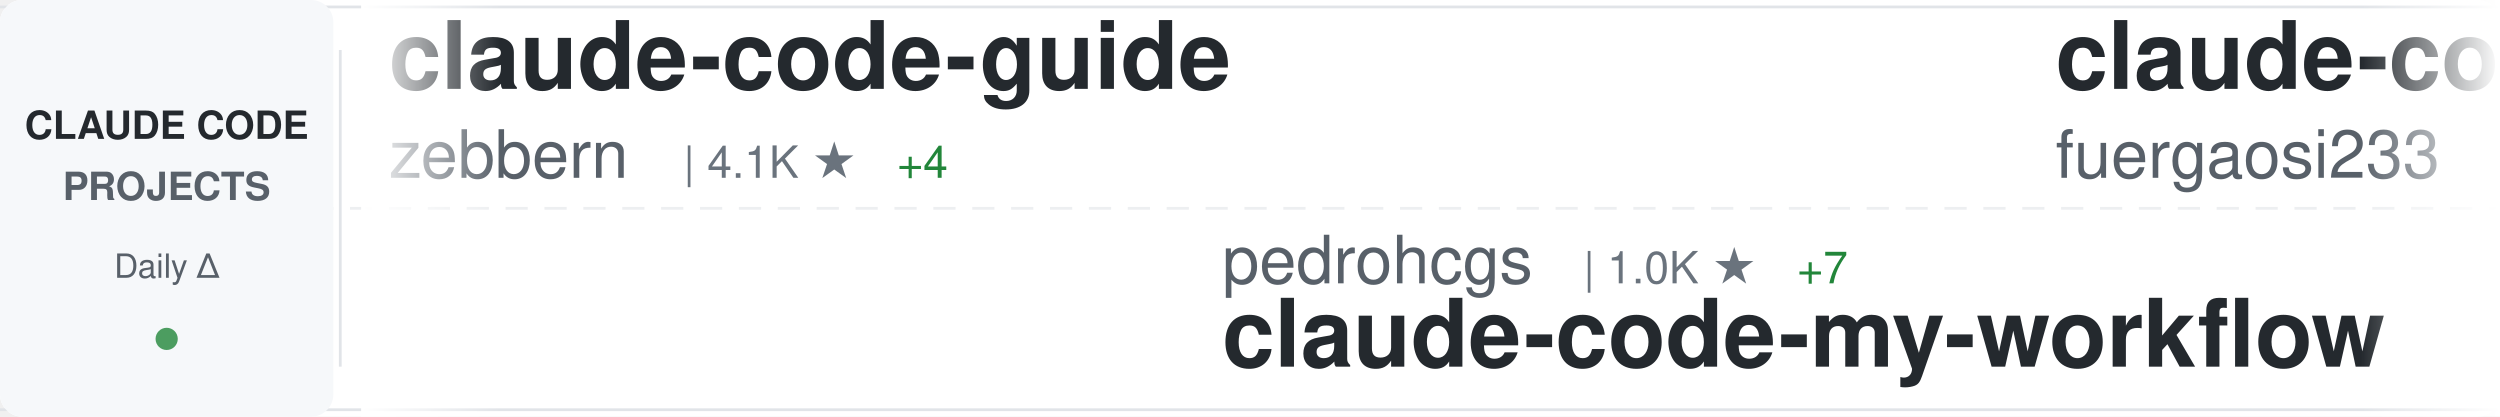
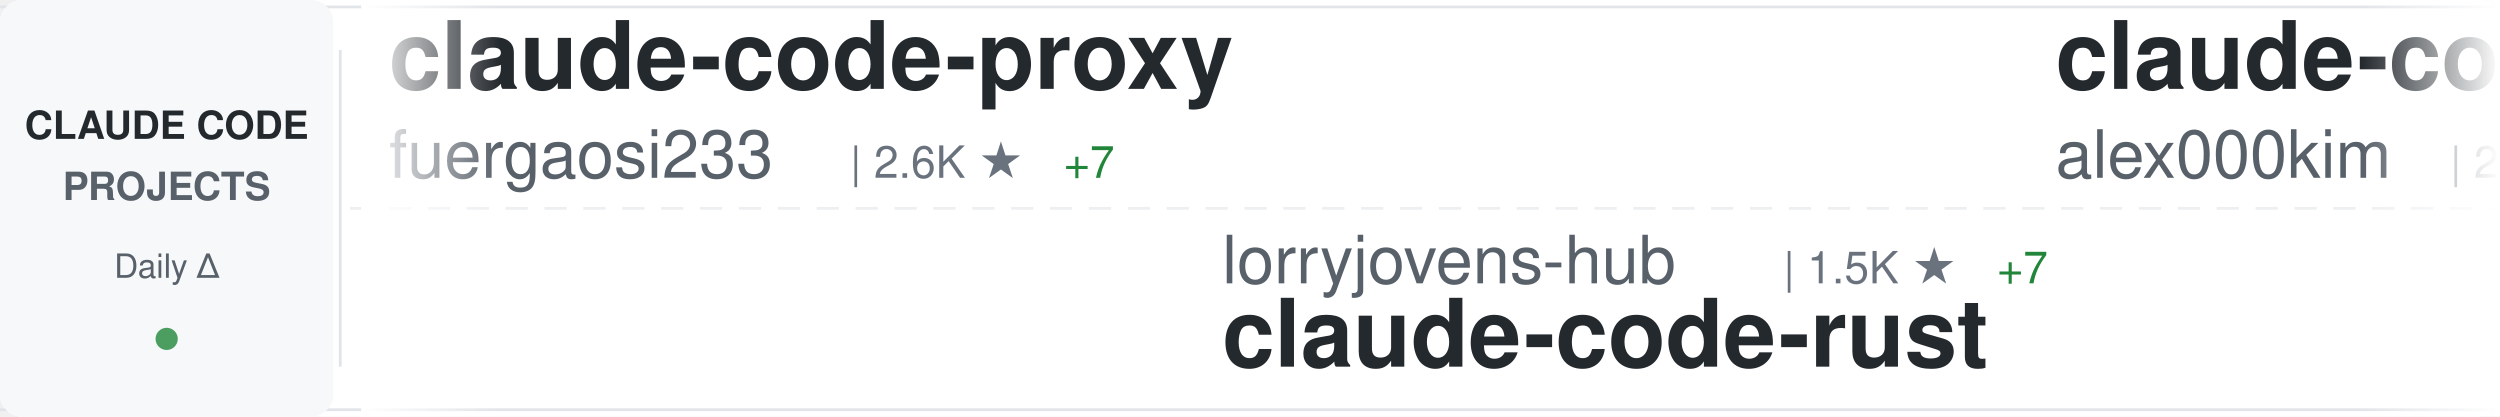
<svg xmlns="http://www.w3.org/2000/svg" width="900" height="150">
  <defs>
    <linearGradient id="awesomeLeftFade" x1="0%" y1="0%" x2="100%" y2="0%">
      <stop offset="0%" style="stop-color:#ffffff;stop-opacity:1" />
      <stop offset="100%" style="stop-color:#ffffff;stop-opacity:0" />
    </linearGradient>
    <linearGradient id="awesomeRightFade" x1="0%" y1="0%" x2="100%" y2="0%">
      <stop offset="0%" style="stop-color:#ffffff;stop-opacity:0" />
      <stop offset="100%" style="stop-color:#ffffff;stop-opacity:1" />
    </linearGradient>
  </defs>
  <rect width="900" height="150" fill="#ffffff" rx="8" />
  <rect x="0" y="2" width="900" height="1" fill="#e1e4e8" />
  <rect x="0" y="147" width="900" height="1" fill="#e1e4e8" />
  <line x1="0" y1="75" x2="900" y2="75" stroke="#e1e4e8" stroke-width="1" stroke-dasharray="8 6" opacity="0.6" />
  <rect x="0" y="0" width="120" height="150" fill="#f6f8fa" rx="8" />
  <text x="60" y="50" font-family="-apple-system, BlinkMacSystemFont, 'Segoe UI', Helvetica, Arial, sans-serif" font-size="14" font-weight="600" fill="#24292e" text-anchor="middle">CLAUDE CODE</text>
  <text x="60" y="72" font-family="-apple-system, BlinkMacSystemFont, 'Segoe UI', Helvetica, Arial, sans-serif" font-size="14" font-weight="600" fill="#586069" text-anchor="middle">PROJECTS</text>
  <text x="60" y="100" font-family="-apple-system, BlinkMacSystemFont, 'Segoe UI', Helvetica, Arial, sans-serif" font-size="12" font-weight="500" fill="#586069" text-anchor="middle">Daily Δ</text>
  <circle cx="60" cy="122" r="4" fill="#22863a" opacity="0.8" />
  <rect x="122" y="18" width="1" height="114" fill="#e1e4e8" />
  <clipPath id="awesomeTickerClip">
    <rect x="130" y="0" width="770" height="150" />
  </clipPath>
  <g clip-path="url(#awesomeTickerClip)">
    <g id="awesomeTickerItems">
      <animateTransform attributeName="transform" attributeType="XML" type="translate" from="0 0" to="-3000 0" dur="54s" repeatCount="indefinite" />
      <g transform="translate(0, 0)">
-         <text x="140" y="32" font-family="-apple-system, BlinkMacSystemFont, 'Segoe UI', Helvetica, Arial, sans-serif" font-size="34" font-weight="600" fill="#24292e">claude-code-guide</text>
-         <text x="140" y="64" font-family="-apple-system, BlinkMacSystemFont, 'Segoe UI', Helvetica, Arial, sans-serif" font-size="24" font-weight="400" fill="#586069">zebbern</text>
-         <text x="246" y="64" font-family="-apple-system, BlinkMacSystemFont, 'Segoe UI', Helvetica, Arial, sans-serif" font-size="16" font-weight="500" fill="#6a737d">| 4.1K ★</text>
-         <text x="323" y="64" font-family="-apple-system, BlinkMacSystemFont, 'Segoe UI', Helvetica, Arial, sans-serif" font-size="16" font-weight="500" fill="#22863a"> +4</text>
+         <text x="140" y="32" font-family="-apple-system, BlinkMacSystemFont, 'Segoe UI', Helvetica, Arial, sans-serif" font-size="34" font-weight="600" fill="#24292e">claude-code-proxy</text>
+         <text x="140" y="64" font-family="-apple-system, BlinkMacSystemFont, 'Segoe UI', Helvetica, Arial, sans-serif" font-size="24" font-weight="400" fill="#586069">fuergaosi233</text>
+         <text x="306" y="64" font-family="-apple-system, BlinkMacSystemFont, 'Segoe UI', Helvetica, Arial, sans-serif" font-size="16" font-weight="500" fill="#6a737d">| 2.6K ★</text>
+         <text x="383" y="64" font-family="-apple-system, BlinkMacSystemFont, 'Segoe UI', Helvetica, Arial, sans-serif" font-size="16" font-weight="500" fill="#22863a"> +7</text>
      </g>
      <g transform="translate(300, 0)">
-         <text x="140" y="102" font-family="-apple-system, BlinkMacSystemFont, 'Segoe UI', Helvetica, Arial, sans-serif" font-size="24" font-weight="400" fill="#586069">pedrohcgs</text>
-         <text x="270" y="102" font-family="-apple-system, BlinkMacSystemFont, 'Segoe UI', Helvetica, Arial, sans-serif" font-size="16" font-weight="500" fill="#6a737d">| 1.0K ★</text>
-         <text x="347" y="102" font-family="-apple-system, BlinkMacSystemFont, 'Segoe UI', Helvetica, Arial, sans-serif" font-size="16" font-weight="500" fill="#22863a"> +7</text>
-         <text x="140" y="132" font-family="-apple-system, BlinkMacSystemFont, 'Segoe UI', Helvetica, Arial, sans-serif" font-size="34" font-weight="600" fill="#24292e">claude-code-my-workflow</text>
+         <text x="140" y="102" font-family="-apple-system, BlinkMacSystemFont, 'Segoe UI', Helvetica, Arial, sans-serif" font-size="24" font-weight="400" fill="#586069">lorryjovens-hub</text>
+         <text x="342" y="102" font-family="-apple-system, BlinkMacSystemFont, 'Segoe UI', Helvetica, Arial, sans-serif" font-size="16" font-weight="500" fill="#6a737d">| 1.5K ★</text>
+         <text x="419" y="102" font-family="-apple-system, BlinkMacSystemFont, 'Segoe UI', Helvetica, Arial, sans-serif" font-size="16" font-weight="500" fill="#22863a"> +7</text>
+         <text x="140" y="132" font-family="-apple-system, BlinkMacSystemFont, 'Segoe UI', Helvetica, Arial, sans-serif" font-size="34" font-weight="600" fill="#24292e">claude-code-rust</text>
      </g>
      <g transform="translate(600, 0)">
+         <text x="140" y="32" font-family="-apple-system, BlinkMacSystemFont, 'Segoe UI', Helvetica, Arial, sans-serif" font-size="34" font-weight="600" fill="#24292e">claude-code</text>
+         <text x="140" y="64" font-family="-apple-system, BlinkMacSystemFont, 'Segoe UI', Helvetica, Arial, sans-serif" font-size="24" font-weight="400" fill="#586069">alex000kim</text>
+         <text x="282" y="64" font-family="-apple-system, BlinkMacSystemFont, 'Segoe UI', Helvetica, Arial, sans-serif" font-size="16" font-weight="500" fill="#6a737d">| 222 ★</text>
+       </g>
+       <g transform="translate(900, 0)">
+         <text x="140" y="102" font-family="-apple-system, BlinkMacSystemFont, 'Segoe UI', Helvetica, Arial, sans-serif" font-size="24" font-weight="400" fill="#586069">freestylefly</text>
+         <text x="306" y="102" font-family="-apple-system, BlinkMacSystemFont, 'Segoe UI', Helvetica, Arial, sans-serif" font-size="16" font-weight="500" fill="#6a737d">| 124 ★</text>
+         <text x="140" y="132" font-family="-apple-system, BlinkMacSystemFont, 'Segoe UI', Helvetica, Arial, sans-serif" font-size="34" font-weight="600" fill="#24292e">claude-code</text>
+       </g>
+       <g transform="translate(1200, 0)">
+         <text x="140" y="32" font-family="-apple-system, BlinkMacSystemFont, 'Segoe UI', Helvetica, Arial, sans-serif" font-size="34" font-weight="600" fill="#24292e">claude-code</text>
+         <text x="140" y="64" font-family="-apple-system, BlinkMacSystemFont, 'Segoe UI', Helvetica, Arial, sans-serif" font-size="24" font-weight="400" fill="#586069">chiragjoshi12</text>
+         <text x="318" y="64" font-family="-apple-system, BlinkMacSystemFont, 'Segoe UI', Helvetica, Arial, sans-serif" font-size="16" font-weight="500" fill="#6a737d">| 195 ★</text>
+         <text x="386" y="64" font-family="-apple-system, BlinkMacSystemFont, 'Segoe UI', Helvetica, Arial, sans-serif" font-size="16" font-weight="500" fill="#22863a"> +1</text>
+       </g>
+       <g transform="translate(1500, 0)">
+         <text x="140" y="102" font-family="-apple-system, BlinkMacSystemFont, 'Segoe UI', Helvetica, Arial, sans-serif" font-size="24" font-weight="400" fill="#586069">Cranot</text>
+         <text x="234" y="102" font-family="-apple-system, BlinkMacSystemFont, 'Segoe UI', Helvetica, Arial, sans-serif" font-size="16" font-weight="500" fill="#6a737d">| 2.6K ★</text>
+         <text x="311" y="102" font-family="-apple-system, BlinkMacSystemFont, 'Segoe UI', Helvetica, Arial, sans-serif" font-size="16" font-weight="500" fill="#22863a"> +2</text>
+         <text x="140" y="132" font-family="-apple-system, BlinkMacSystemFont, 'Segoe UI', Helvetica, Arial, sans-serif" font-size="34" font-weight="600" fill="#24292e">claude-code-guide</text>
+       </g>
+       <g transform="translate(1800, 0)">
+         <text x="140" y="32" font-family="-apple-system, BlinkMacSystemFont, 'Segoe UI', Helvetica, Arial, sans-serif" font-size="34" font-weight="600" fill="#24292e">claude-code-security-rev...</text>
+         <text x="140" y="64" font-family="-apple-system, BlinkMacSystemFont, 'Segoe UI', Helvetica, Arial, sans-serif" font-size="24" font-weight="400" fill="#586069">anthropics</text>
+         <text x="282" y="64" font-family="-apple-system, BlinkMacSystemFont, 'Segoe UI', Helvetica, Arial, sans-serif" font-size="16" font-weight="500" fill="#6a737d">| 4.5K ★</text>
+         <text x="359" y="64" font-family="-apple-system, BlinkMacSystemFont, 'Segoe UI', Helvetica, Arial, sans-serif" font-size="16" font-weight="500" fill="#22863a"> +10</text>
+       </g>
+       <g transform="translate(2100, 0)">
+         <text x="140" y="102" font-family="-apple-system, BlinkMacSystemFont, 'Segoe UI', Helvetica, Arial, sans-serif" font-size="24" font-weight="400" fill="#586069">huangserva</text>
+         <text x="282" y="102" font-family="-apple-system, BlinkMacSystemFont, 'Segoe UI', Helvetica, Arial, sans-serif" font-size="16" font-weight="500" fill="#6a737d">| 571 ★</text>
+         <text x="140" y="132" font-family="-apple-system, BlinkMacSystemFont, 'Segoe UI', Helvetica, Arial, sans-serif" font-size="34" font-weight="600" fill="#24292e">claude-code-cli</text>
+       </g>
+       <g transform="translate(2400, 0)">
+         <text x="140" y="32" font-family="-apple-system, BlinkMacSystemFont, 'Segoe UI', Helvetica, Arial, sans-serif" font-size="34" font-weight="600" fill="#24292e">awesome-claude-code-tool...</text>
+         <text x="140" y="64" font-family="-apple-system, BlinkMacSystemFont, 'Segoe UI', Helvetica, Arial, sans-serif" font-size="24" font-weight="400" fill="#586069">rohitg00</text>
+         <text x="258" y="64" font-family="-apple-system, BlinkMacSystemFont, 'Segoe UI', Helvetica, Arial, sans-serif" font-size="16" font-weight="500" fill="#6a737d">| 1.5K ★</text>
+         <text x="335" y="64" font-family="-apple-system, BlinkMacSystemFont, 'Segoe UI', Helvetica, Arial, sans-serif" font-size="16" font-weight="500" fill="#22863a"> +10</text>
+       </g>
+       <g transform="translate(2700, 0)">
+         <text x="140" y="102" font-family="-apple-system, BlinkMacSystemFont, 'Segoe UI', Helvetica, Arial, sans-serif" font-size="24" font-weight="400" fill="#586069">isboyjc</text>
+         <text x="246" y="102" font-family="-apple-system, BlinkMacSystemFont, 'Segoe UI', Helvetica, Arial, sans-serif" font-size="16" font-weight="500" fill="#6a737d">| 156 ★</text>
+         <text x="140" y="132" font-family="-apple-system, BlinkMacSystemFont, 'Segoe UI', Helvetica, Arial, sans-serif" font-size="34" font-weight="600" fill="#24292e">claude-code</text>
+       </g>
+       <g transform="translate(3000, 0)">
        <text x="140" y="32" font-family="-apple-system, BlinkMacSystemFont, 'Segoe UI', Helvetica, Arial, sans-serif" font-size="34" font-weight="600" fill="#24292e">claude-code-proxy</text>
        <text x="140" y="64" font-family="-apple-system, BlinkMacSystemFont, 'Segoe UI', Helvetica, Arial, sans-serif" font-size="24" font-weight="400" fill="#586069">fuergaosi233</text>
-         <text x="306" y="64" font-family="-apple-system, BlinkMacSystemFont, 'Segoe UI', Helvetica, Arial, sans-serif" font-size="16" font-weight="500" fill="#6a737d">| 2.5K ★</text>
-         <text x="383" y="64" font-family="-apple-system, BlinkMacSystemFont, 'Segoe UI', Helvetica, Arial, sans-serif" font-size="16" font-weight="500" fill="#22863a"> +9</text>
-       </g>
-       <g transform="translate(900, 0)">
-         <text x="140" y="102" font-family="-apple-system, BlinkMacSystemFont, 'Segoe UI', Helvetica, Arial, sans-serif" font-size="24" font-weight="400" fill="#586069">KimYx0207</text>
-         <text x="270" y="102" font-family="-apple-system, BlinkMacSystemFont, 'Segoe UI', Helvetica, Arial, sans-serif" font-size="16" font-weight="500" fill="#6a737d">| 3.6K ★</text>
-         <text x="347" y="102" font-family="-apple-system, BlinkMacSystemFont, 'Segoe UI', Helvetica, Arial, sans-serif" font-size="16" font-weight="500" fill="#22863a"> +9</text>
-         <text x="140" y="132" font-family="-apple-system, BlinkMacSystemFont, 'Segoe UI', Helvetica, Arial, sans-serif" font-size="34" font-weight="600" fill="#24292e">Claude-Code-x-OpenClaw-G...</text>
-       </g>
-       <g transform="translate(1200, 0)">
-         <text x="140" y="32" font-family="-apple-system, BlinkMacSystemFont, 'Segoe UI', Helvetica, Arial, sans-serif" font-size="34" font-weight="600" fill="#24292e">claude-code-from-scratch</text>
-         <text x="140" y="64" font-family="-apple-system, BlinkMacSystemFont, 'Segoe UI', Helvetica, Arial, sans-serif" font-size="24" font-weight="400" fill="#586069">Windy3f3f3f3f</text>
-         <text x="318" y="64" font-family="-apple-system, BlinkMacSystemFont, 'Segoe UI', Helvetica, Arial, sans-serif" font-size="16" font-weight="500" fill="#6a737d">| 1.1K ★</text>
-         <text x="395" y="64" font-family="-apple-system, BlinkMacSystemFont, 'Segoe UI', Helvetica, Arial, sans-serif" font-size="16" font-weight="500" fill="#22863a"> +8</text>
-       </g>
-       <g transform="translate(1500, 0)">
-         <text x="140" y="102" font-family="-apple-system, BlinkMacSystemFont, 'Segoe UI', Helvetica, Arial, sans-serif" font-size="24" font-weight="400" fill="#586069">zstmfhy</text>
-         <text x="246" y="102" font-family="-apple-system, BlinkMacSystemFont, 'Segoe UI', Helvetica, Arial, sans-serif" font-size="16" font-weight="500" fill="#6a737d">| 190 ★</text>
-         <text x="140" y="132" font-family="-apple-system, BlinkMacSystemFont, 'Segoe UI', Helvetica, Arial, sans-serif" font-size="34" font-weight="600" fill="#24292e">Claude-code</text>
-       </g>
-       <g transform="translate(1800, 0)">
-         <text x="140" y="32" font-family="-apple-system, BlinkMacSystemFont, 'Segoe UI', Helvetica, Arial, sans-serif" font-size="34" font-weight="600" fill="#24292e">ralph-claude-code</text>
-         <text x="140" y="64" font-family="-apple-system, BlinkMacSystemFont, 'Segoe UI', Helvetica, Arial, sans-serif" font-size="24" font-weight="400" fill="#586069">frankbria</text>
-         <text x="270" y="64" font-family="-apple-system, BlinkMacSystemFont, 'Segoe UI', Helvetica, Arial, sans-serif" font-size="16" font-weight="500" fill="#6a737d">| 9.0K ★</text>
-         <text x="347" y="64" font-family="-apple-system, BlinkMacSystemFont, 'Segoe UI', Helvetica, Arial, sans-serif" font-size="16" font-weight="500" fill="#22863a"> +11</text>
-       </g>
-       <g transform="translate(2100, 0)">
-         <text x="140" y="102" font-family="-apple-system, BlinkMacSystemFont, 'Segoe UI', Helvetica, Arial, sans-serif" font-size="24" font-weight="400" fill="#586069">AICoderTudou</text>
-         <text x="306" y="102" font-family="-apple-system, BlinkMacSystemFont, 'Segoe UI', Helvetica, Arial, sans-serif" font-size="16" font-weight="500" fill="#6a737d">| 497 ★</text>
-         <text x="374" y="102" font-family="-apple-system, BlinkMacSystemFont, 'Segoe UI', Helvetica, Arial, sans-serif" font-size="16" font-weight="500" fill="#22863a"> +1</text>
-         <text x="140" y="132" font-family="-apple-system, BlinkMacSystemFont, 'Segoe UI', Helvetica, Arial, sans-serif" font-size="34" font-weight="600" fill="#24292e">claude-code-tudou</text>
-       </g>
-       <g transform="translate(2400, 0)">
-         <text x="140" y="32" font-family="-apple-system, BlinkMacSystemFont, 'Segoe UI', Helvetica, Arial, sans-serif" font-size="34" font-weight="600" fill="#24292e">claude-plugins-official</text>
-         <text x="140" y="64" font-family="-apple-system, BlinkMacSystemFont, 'Segoe UI', Helvetica, Arial, sans-serif" font-size="24" font-weight="400" fill="#586069">anthropics</text>
-         <text x="282" y="64" font-family="-apple-system, BlinkMacSystemFont, 'Segoe UI', Helvetica, Arial, sans-serif" font-size="16" font-weight="500" fill="#6a737d">| 18.5K ★</text>
-         <text x="368" y="64" font-family="-apple-system, BlinkMacSystemFont, 'Segoe UI', Helvetica, Arial, sans-serif" font-size="16" font-weight="500" fill="#22863a"> +70</text>
-       </g>
-       <g transform="translate(2700, 0)">
-         <text x="140" y="102" font-family="-apple-system, BlinkMacSystemFont, 'Segoe UI', Helvetica, Arial, sans-serif" font-size="24" font-weight="400" fill="#586069">FlorianBruniaux</text>
-         <text x="342" y="102" font-family="-apple-system, BlinkMacSystemFont, 'Segoe UI', Helvetica, Arial, sans-serif" font-size="16" font-weight="500" fill="#6a737d">| 4.1K ★</text>
-         <text x="419" y="102" font-family="-apple-system, BlinkMacSystemFont, 'Segoe UI', Helvetica, Arial, sans-serif" font-size="16" font-weight="500" fill="#22863a"> +27</text>
-         <text x="140" y="132" font-family="-apple-system, BlinkMacSystemFont, 'Segoe UI', Helvetica, Arial, sans-serif" font-size="34" font-weight="600" fill="#24292e">claude-code-ultimate-gui...</text>
-       </g>
-       <g transform="translate(3000, 0)">
-         <text x="140" y="32" font-family="-apple-system, BlinkMacSystemFont, 'Segoe UI', Helvetica, Arial, sans-serif" font-size="34" font-weight="600" fill="#24292e">claude-code-guide</text>
-         <text x="140" y="64" font-family="-apple-system, BlinkMacSystemFont, 'Segoe UI', Helvetica, Arial, sans-serif" font-size="24" font-weight="400" fill="#586069">zebbern</text>
-         <text x="246" y="64" font-family="-apple-system, BlinkMacSystemFont, 'Segoe UI', Helvetica, Arial, sans-serif" font-size="16" font-weight="500" fill="#6a737d">| 4.1K ★</text>
-         <text x="323" y="64" font-family="-apple-system, BlinkMacSystemFont, 'Segoe UI', Helvetica, Arial, sans-serif" font-size="16" font-weight="500" fill="#22863a"> +4</text>
+         <text x="306" y="64" font-family="-apple-system, BlinkMacSystemFont, 'Segoe UI', Helvetica, Arial, sans-serif" font-size="16" font-weight="500" fill="#6a737d">| 2.6K ★</text>
+         <text x="383" y="64" font-family="-apple-system, BlinkMacSystemFont, 'Segoe UI', Helvetica, Arial, sans-serif" font-size="16" font-weight="500" fill="#22863a"> +7</text>
      </g>
      <g transform="translate(3300, 0)">
-         <text x="140" y="102" font-family="-apple-system, BlinkMacSystemFont, 'Segoe UI', Helvetica, Arial, sans-serif" font-size="24" font-weight="400" fill="#586069">pedrohcgs</text>
-         <text x="270" y="102" font-family="-apple-system, BlinkMacSystemFont, 'Segoe UI', Helvetica, Arial, sans-serif" font-size="16" font-weight="500" fill="#6a737d">| 1.0K ★</text>
-         <text x="347" y="102" font-family="-apple-system, BlinkMacSystemFont, 'Segoe UI', Helvetica, Arial, sans-serif" font-size="16" font-weight="500" fill="#22863a"> +7</text>
-         <text x="140" y="132" font-family="-apple-system, BlinkMacSystemFont, 'Segoe UI', Helvetica, Arial, sans-serif" font-size="34" font-weight="600" fill="#24292e">claude-code-my-workflow</text>
+         <text x="140" y="102" font-family="-apple-system, BlinkMacSystemFont, 'Segoe UI', Helvetica, Arial, sans-serif" font-size="24" font-weight="400" fill="#586069">lorryjovens-hub</text>
+         <text x="342" y="102" font-family="-apple-system, BlinkMacSystemFont, 'Segoe UI', Helvetica, Arial, sans-serif" font-size="16" font-weight="500" fill="#6a737d">| 1.5K ★</text>
+         <text x="419" y="102" font-family="-apple-system, BlinkMacSystemFont, 'Segoe UI', Helvetica, Arial, sans-serif" font-size="16" font-weight="500" fill="#22863a"> +7</text>
+         <text x="140" y="132" font-family="-apple-system, BlinkMacSystemFont, 'Segoe UI', Helvetica, Arial, sans-serif" font-size="34" font-weight="600" fill="#24292e">claude-code-rust</text>
      </g>
      <g transform="translate(3600, 0)">
-         <text x="140" y="32" font-family="-apple-system, BlinkMacSystemFont, 'Segoe UI', Helvetica, Arial, sans-serif" font-size="34" font-weight="600" fill="#24292e">claude-code-proxy</text>
-         <text x="140" y="64" font-family="-apple-system, BlinkMacSystemFont, 'Segoe UI', Helvetica, Arial, sans-serif" font-size="24" font-weight="400" fill="#586069">fuergaosi233</text>
-         <text x="306" y="64" font-family="-apple-system, BlinkMacSystemFont, 'Segoe UI', Helvetica, Arial, sans-serif" font-size="16" font-weight="500" fill="#6a737d">| 2.5K ★</text>
-         <text x="383" y="64" font-family="-apple-system, BlinkMacSystemFont, 'Segoe UI', Helvetica, Arial, sans-serif" font-size="16" font-weight="500" fill="#22863a"> +9</text>
+         <text x="140" y="32" font-family="-apple-system, BlinkMacSystemFont, 'Segoe UI', Helvetica, Arial, sans-serif" font-size="34" font-weight="600" fill="#24292e">claude-code</text>
+         <text x="140" y="64" font-family="-apple-system, BlinkMacSystemFont, 'Segoe UI', Helvetica, Arial, sans-serif" font-size="24" font-weight="400" fill="#586069">alex000kim</text>
+         <text x="282" y="64" font-family="-apple-system, BlinkMacSystemFont, 'Segoe UI', Helvetica, Arial, sans-serif" font-size="16" font-weight="500" fill="#6a737d">| 222 ★</text>
      </g>
      <g transform="translate(3900, 0)">
-         <text x="140" y="102" font-family="-apple-system, BlinkMacSystemFont, 'Segoe UI', Helvetica, Arial, sans-serif" font-size="24" font-weight="400" fill="#586069">KimYx0207</text>
-         <text x="270" y="102" font-family="-apple-system, BlinkMacSystemFont, 'Segoe UI', Helvetica, Arial, sans-serif" font-size="16" font-weight="500" fill="#6a737d">| 3.6K ★</text>
-         <text x="347" y="102" font-family="-apple-system, BlinkMacSystemFont, 'Segoe UI', Helvetica, Arial, sans-serif" font-size="16" font-weight="500" fill="#22863a"> +9</text>
-         <text x="140" y="132" font-family="-apple-system, BlinkMacSystemFont, 'Segoe UI', Helvetica, Arial, sans-serif" font-size="34" font-weight="600" fill="#24292e">Claude-Code-x-OpenClaw-G...</text>
+         <text x="140" y="102" font-family="-apple-system, BlinkMacSystemFont, 'Segoe UI', Helvetica, Arial, sans-serif" font-size="24" font-weight="400" fill="#586069">freestylefly</text>
+         <text x="306" y="102" font-family="-apple-system, BlinkMacSystemFont, 'Segoe UI', Helvetica, Arial, sans-serif" font-size="16" font-weight="500" fill="#6a737d">| 124 ★</text>
+         <text x="140" y="132" font-family="-apple-system, BlinkMacSystemFont, 'Segoe UI', Helvetica, Arial, sans-serif" font-size="34" font-weight="600" fill="#24292e">claude-code</text>
      </g>
    </g>
  </g>
  <rect x="130" y="0" width="50" height="150" fill="url(#awesomeLeftFade)" />
  <rect x="850" y="0" width="50" height="150" fill="url(#awesomeRightFade)" />
</svg>
